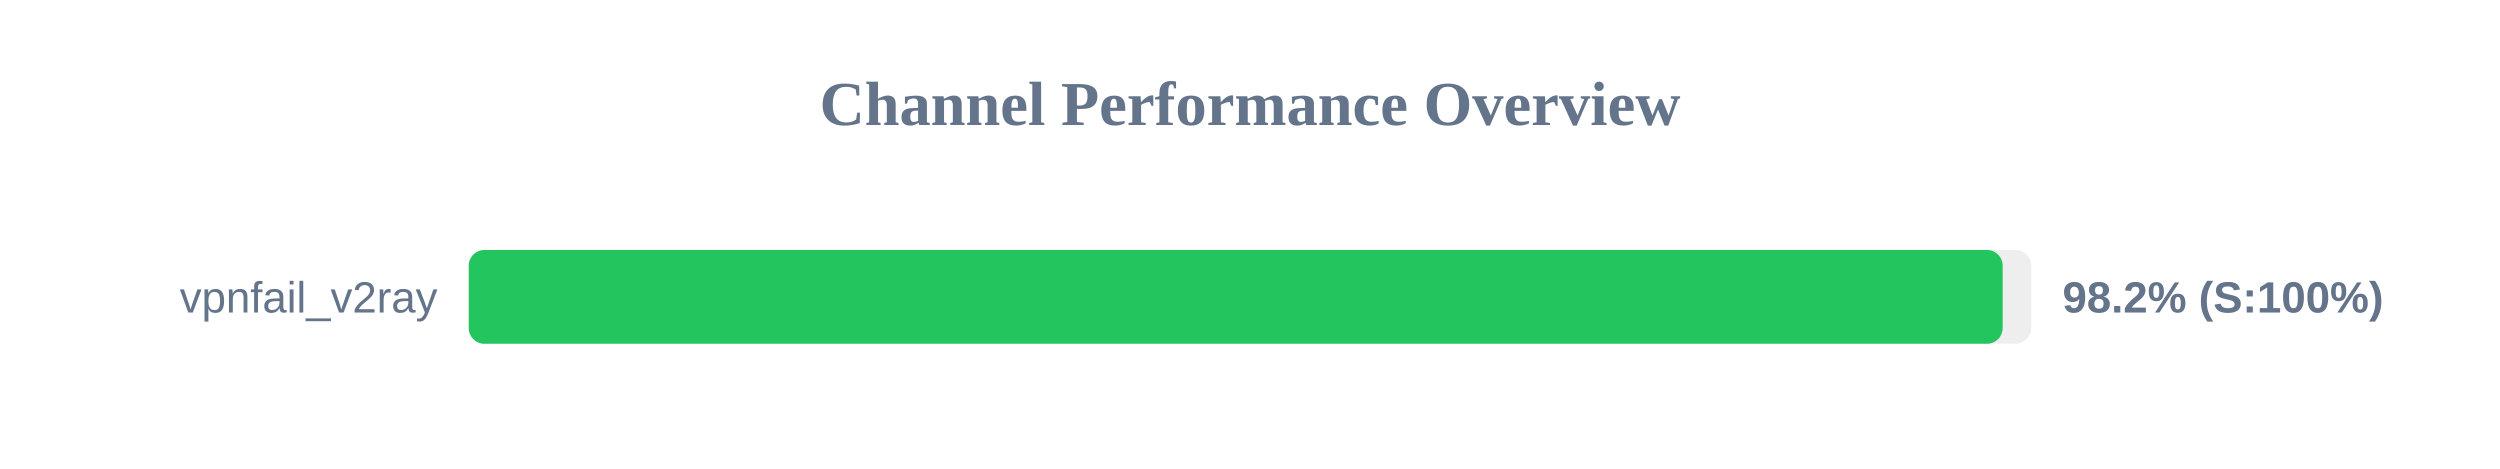
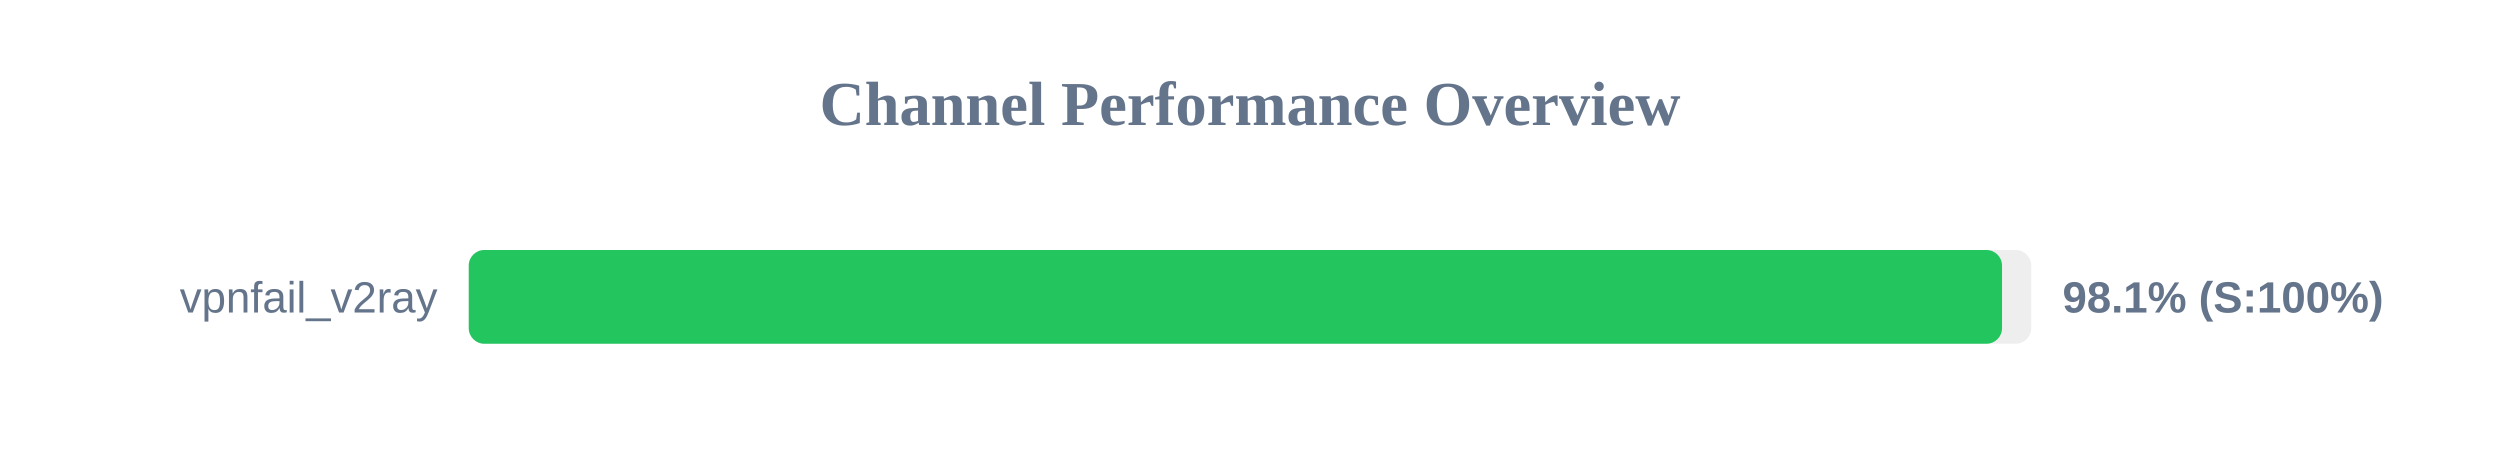
<svg xmlns="http://www.w3.org/2000/svg" width="800" height="150" version="1.1">
  <style>
        .row { font: 14px Arial; fill: #64748b; }
        .score { font: bold 14px Arial; fill: #64748b; }
    </style>
  <text x="400" y="40" text-anchor="middle" font-size="20px" font-weight="bold" fill="#64748b">Channel Performance Overview</text>
  <rect x="150" y="80" width="500" height="30" fill="#eee" rx="5" />
-   <rect x="150" y="80" width="490.85" height="30" fill="#22c55e" rx="5" />
+   <rect x="150" y="80" width="490.65" height="30" fill="#22c55e" rx="5" />
  <text x="140" y="100" text-anchor="end" class="row">vpnfail_v2ray</text>
-   <text x="660" y="100" text-anchor="start" class="score">98.2% (S:100%)</text>
+   <text x="660" y="100" text-anchor="start" class="score">98.1% (S:100%)</text>
</svg>
